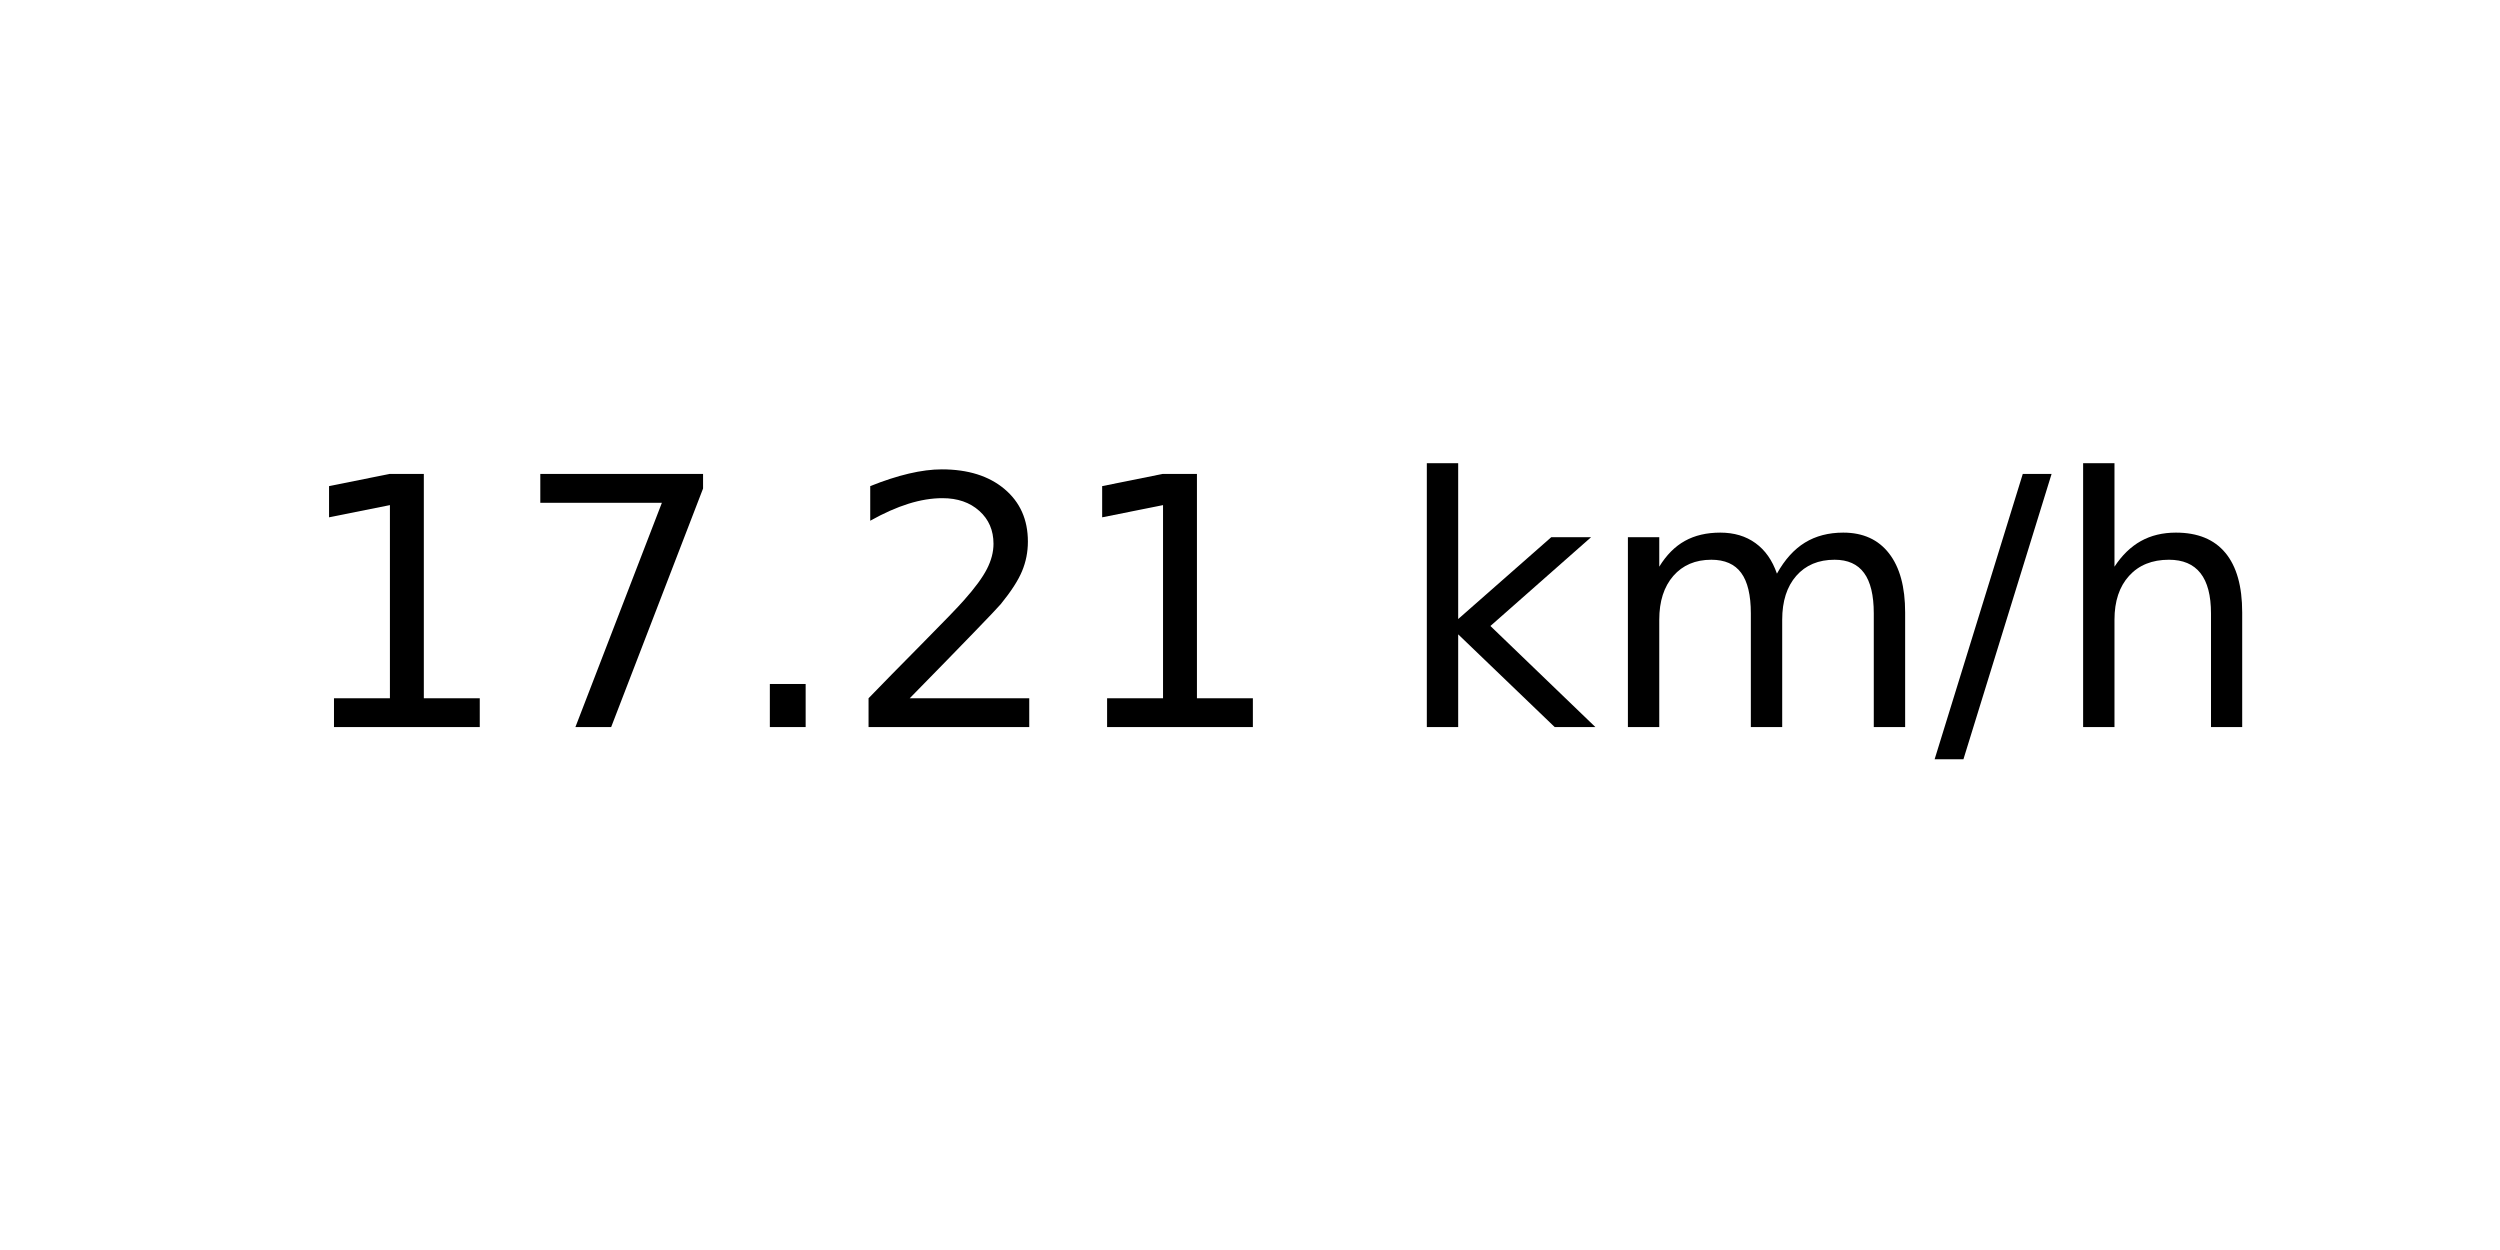
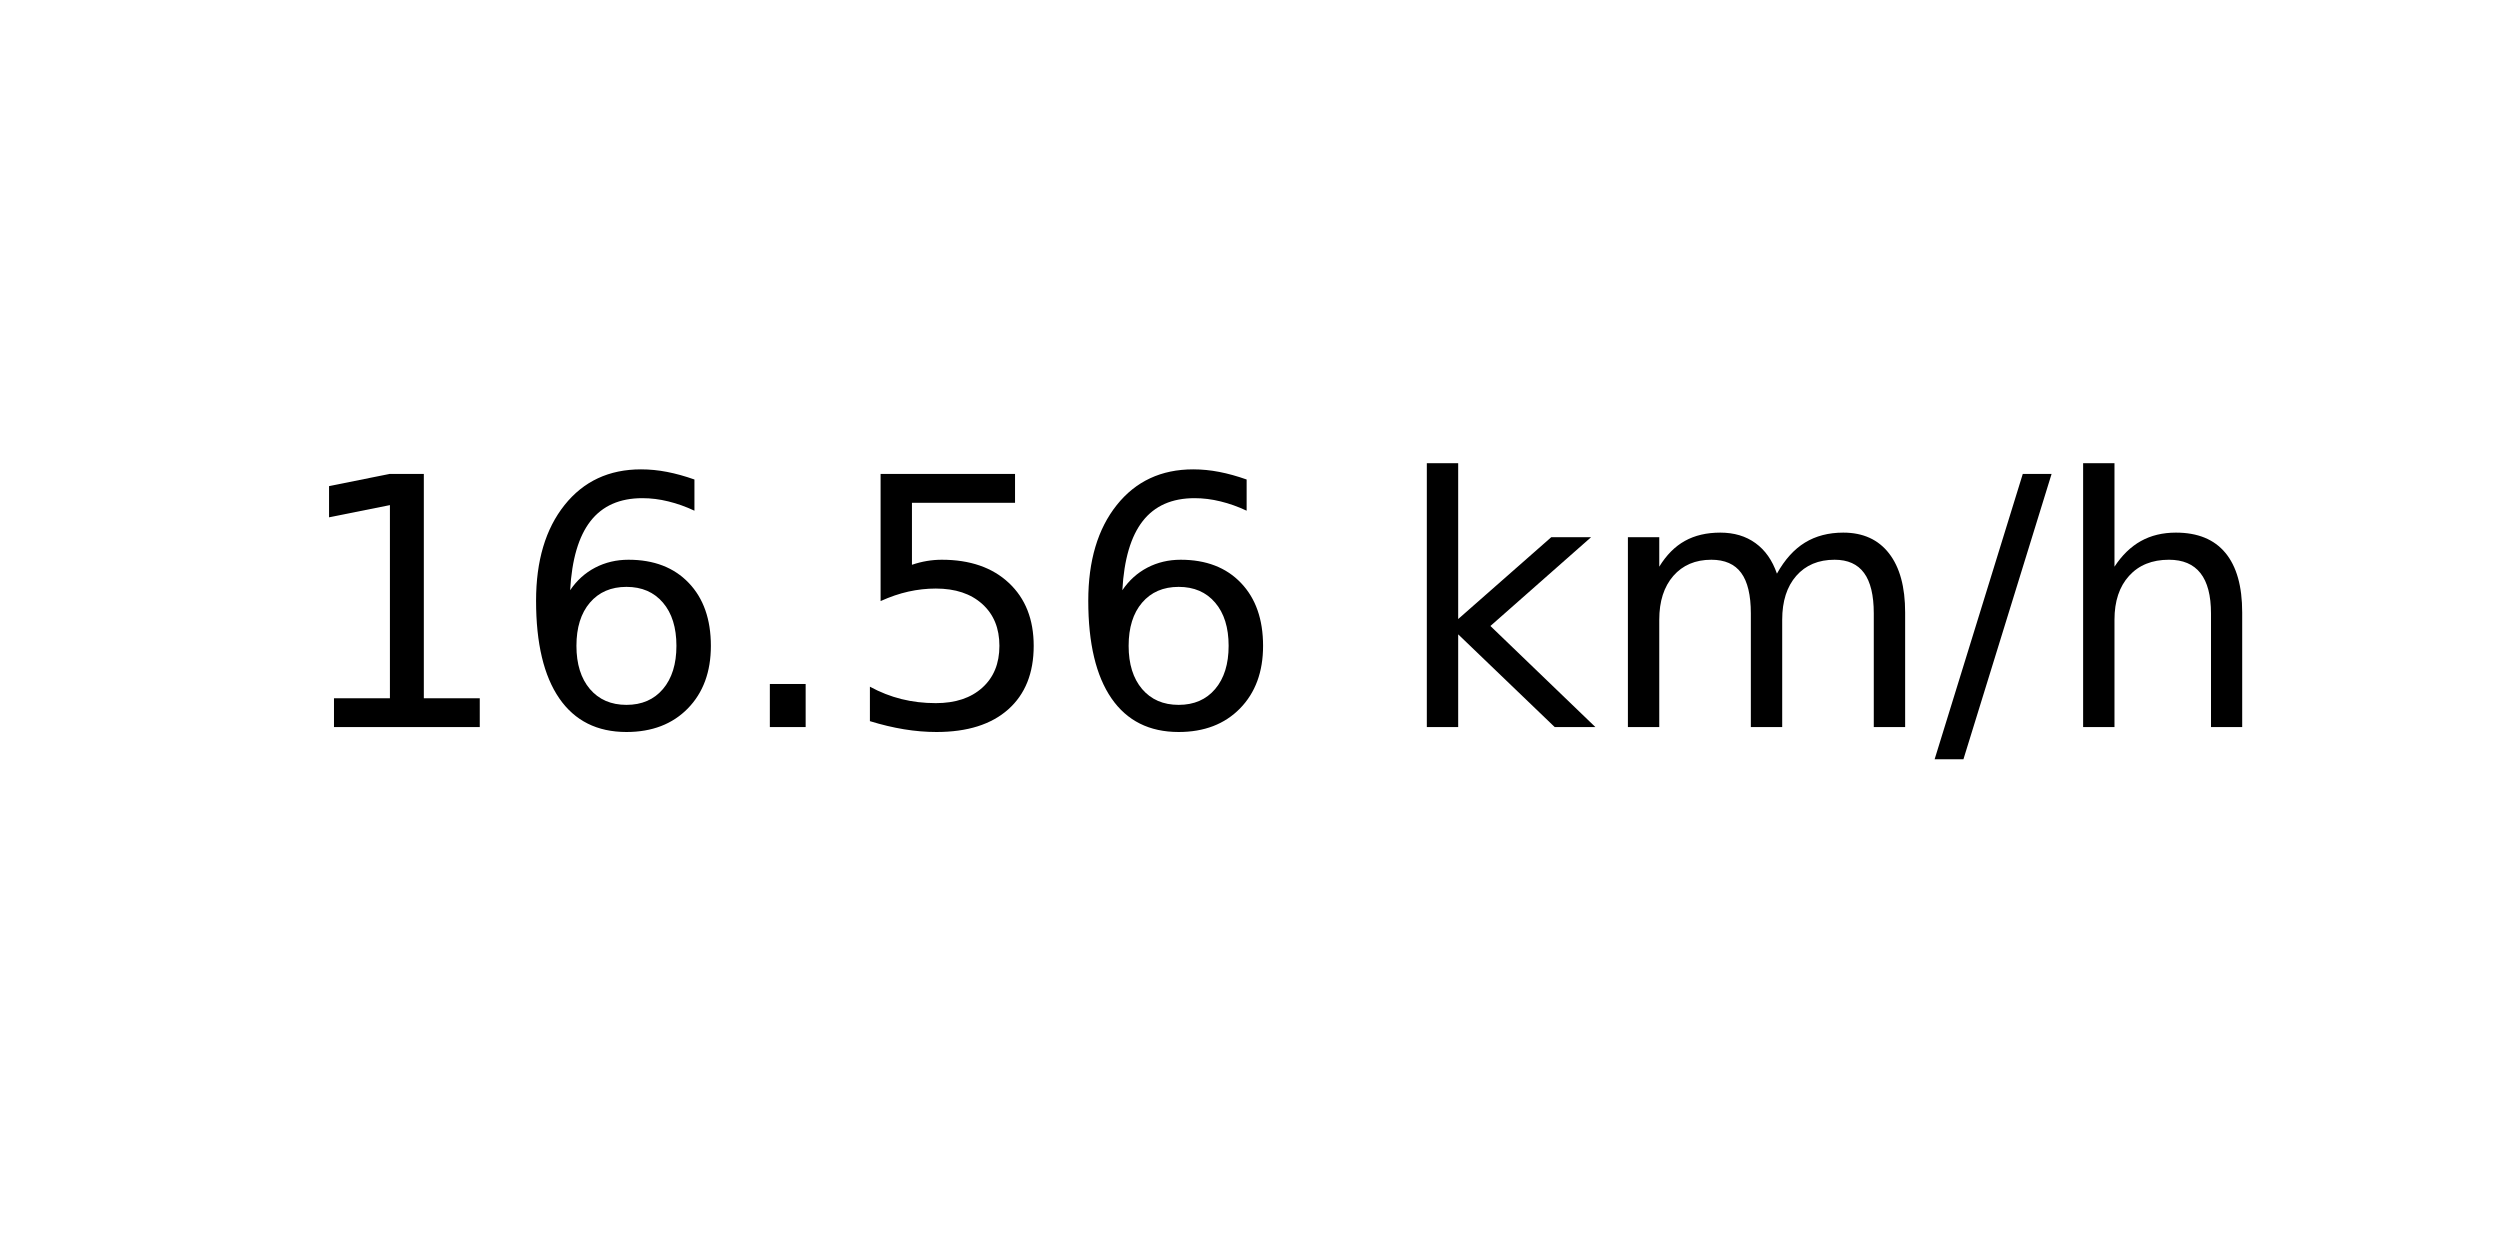
<svg xmlns="http://www.w3.org/2000/svg" xmlns:xlink="http://www.w3.org/1999/xlink" width="72pt" height="36pt" viewBox="0 0 72 36" version="1.1">
  <defs>
    <style type="text/css">*{stroke-linejoin: round; stroke-linecap: butt}</style>
  </defs>
  <g id="figure_1">
    <g id="axes_1">
      <g id="text_1">
        <g transform="translate(8.378125 20.93937) scale(0.1 -0.1)">
          <defs>
            <path id="DejaVuSans-31" d="M 794 531  L 1825 531  L 1825 4091  L 703 3866  L 703 4441  L 1819 4666  L 2450 4666  L 2450 531  L 3481 531  L 3481 0  L 794 0  L 794 531  z " transform="scale(0.015625)" />
-             <path id="DejaVuSans-37" d="M 525 4666  L 3525 4666  L 3525 4397  L 1831 0  L 1172 0  L 2766 4134  L 525 4134  L 525 4666  z " transform="scale(0.015625)" />
+             <path id="DejaVuSans-36" d="M 2113 2584  Q 1688 2584 1439 2293  Q 1191 2003 1191 1497  Q 1191 994 1439 701  Q 1688 409 2113 409  Q 2538 409 2786 701  Q 3034 994 3034 1497  Q 3034 2003 2786 2293  Q 2538 2584 2113 2584  z M 3366 4563  L 3366 3988  Q 3128 4100 2886 4159  Q 2644 4219 2406 4219  Q 1781 4219 1451 3797  Q 1122 3375 1075 2522  Q 1259 2794 1537 2939  Q 1816 3084 2150 3084  Q 2853 3084 3261 2657  Q 3669 2231 3669 1497  Q 3669 778 3244 343  Q 2819 -91 2113 -91  Q 1303 -91 875 529  Q 447 1150 447 2328  Q 447 3434 972 4092  Q 1497 4750 2381 4750  Q 2619 4750 2861 4703  Q 3103 4656 3366 4563  z " transform="scale(0.015625)" />
            <path id="DejaVuSans-2e" d="M 684 794  L 1344 794  L 1344 0  L 684 0  L 684 794  z " transform="scale(0.015625)" />
-             <path id="DejaVuSans-32" d="M 1228 531  L 3431 531  L 3431 0  L 469 0  L 469 531  Q 828 903 1448 1529  Q 2069 2156 2228 2338  Q 2531 2678 2651 2914  Q 2772 3150 2772 3378  Q 2772 3750 2511 3984  Q 2250 4219 1831 4219  Q 1534 4219 1204 4116  Q 875 4013 500 3803  L 500 4441  Q 881 4594 1212 4672  Q 1544 4750 1819 4750  Q 2544 4750 2975 4387  Q 3406 4025 3406 3419  Q 3406 3131 3298 2873  Q 3191 2616 2906 2266  Q 2828 2175 2409 1742  Q 1991 1309 1228 531  z " transform="scale(0.015625)" />
+             <path id="DejaVuSans-35" d="M 691 4666  L 3169 4666  L 3169 4134  L 1269 4134  L 1269 2991  Q 1406 3038 1543 3061  Q 1681 3084 1819 3084  Q 2600 3084 3056 2656  Q 3513 2228 3513 1497  Q 3513 744 3044 326  Q 2575 -91 1722 -91  Q 1428 -91 1123 -41  Q 819 9 494 109  L 494 744  Q 775 591 1075 516  Q 1375 441 1709 441  Q 2250 441 2565 725  Q 2881 1009 2881 1497  Q 2881 1984 2565 2268  Q 2250 2553 1709 2553  Q 1456 2553 1204 2497  Q 953 2441 691 2322  L 691 4666  z " transform="scale(0.015625)" />
            <path id="DejaVuSans-20" transform="scale(0.015625)" />
            <path id="DejaVuSans-6b" d="M 581 4863  L 1159 4863  L 1159 1991  L 2875 3500  L 3609 3500  L 1753 1863  L 3688 0  L 2938 0  L 1159 1709  L 1159 0  L 581 0  L 581 4863  z " transform="scale(0.015625)" />
            <path id="DejaVuSans-6d" d="M 3328 2828  Q 3544 3216 3844 3400  Q 4144 3584 4550 3584  Q 5097 3584 5394 3201  Q 5691 2819 5691 2113  L 5691 0  L 5113 0  L 5113 2094  Q 5113 2597 4934 2840  Q 4756 3084 4391 3084  Q 3944 3084 3684 2787  Q 3425 2491 3425 1978  L 3425 0  L 2847 0  L 2847 2094  Q 2847 2600 2669 2842  Q 2491 3084 2119 3084  Q 1678 3084 1418 2786  Q 1159 2488 1159 1978  L 1159 0  L 581 0  L 581 3500  L 1159 3500  L 1159 2956  Q 1356 3278 1631 3431  Q 1906 3584 2284 3584  Q 2666 3584 2933 3390  Q 3200 3197 3328 2828  z " transform="scale(0.015625)" />
            <path id="DejaVuSans-2f" d="M 1625 4666  L 2156 4666  L 531 -594  L 0 -594  L 1625 4666  z " transform="scale(0.015625)" />
            <path id="DejaVuSans-68" d="M 3513 2113  L 3513 0  L 2938 0  L 2938 2094  Q 2938 2591 2744 2837  Q 2550 3084 2163 3084  Q 1697 3084 1428 2787  Q 1159 2491 1159 1978  L 1159 0  L 581 0  L 581 4863  L 1159 4863  L 1159 2956  Q 1366 3272 1645 3428  Q 1925 3584 2291 3584  Q 2894 3584 3203 3211  Q 3513 2838 3513 2113  z " transform="scale(0.015625)" />
          </defs>
          <use xlink:href="#DejaVuSans-31" />
-           <use xlink:href="#DejaVuSans-37" x="63.623" />
+           <use xlink:href="#DejaVuSans-36" x="63.623" />
          <use xlink:href="#DejaVuSans-2e" x="127.246" />
-           <use xlink:href="#DejaVuSans-32" x="159.033" />
-           <use xlink:href="#DejaVuSans-31" x="222.656" />
+           <use xlink:href="#DejaVuSans-35" x="159.033" />
+           <use xlink:href="#DejaVuSans-36" x="222.656" />
          <use xlink:href="#DejaVuSans-20" x="286.279" />
          <use xlink:href="#DejaVuSans-6b" x="318.066" />
          <use xlink:href="#DejaVuSans-6d" x="375.977" />
          <use xlink:href="#DejaVuSans-2f" x="473.389" />
          <use xlink:href="#DejaVuSans-68" x="507.08" />
        </g>
      </g>
    </g>
  </g>
</svg>
